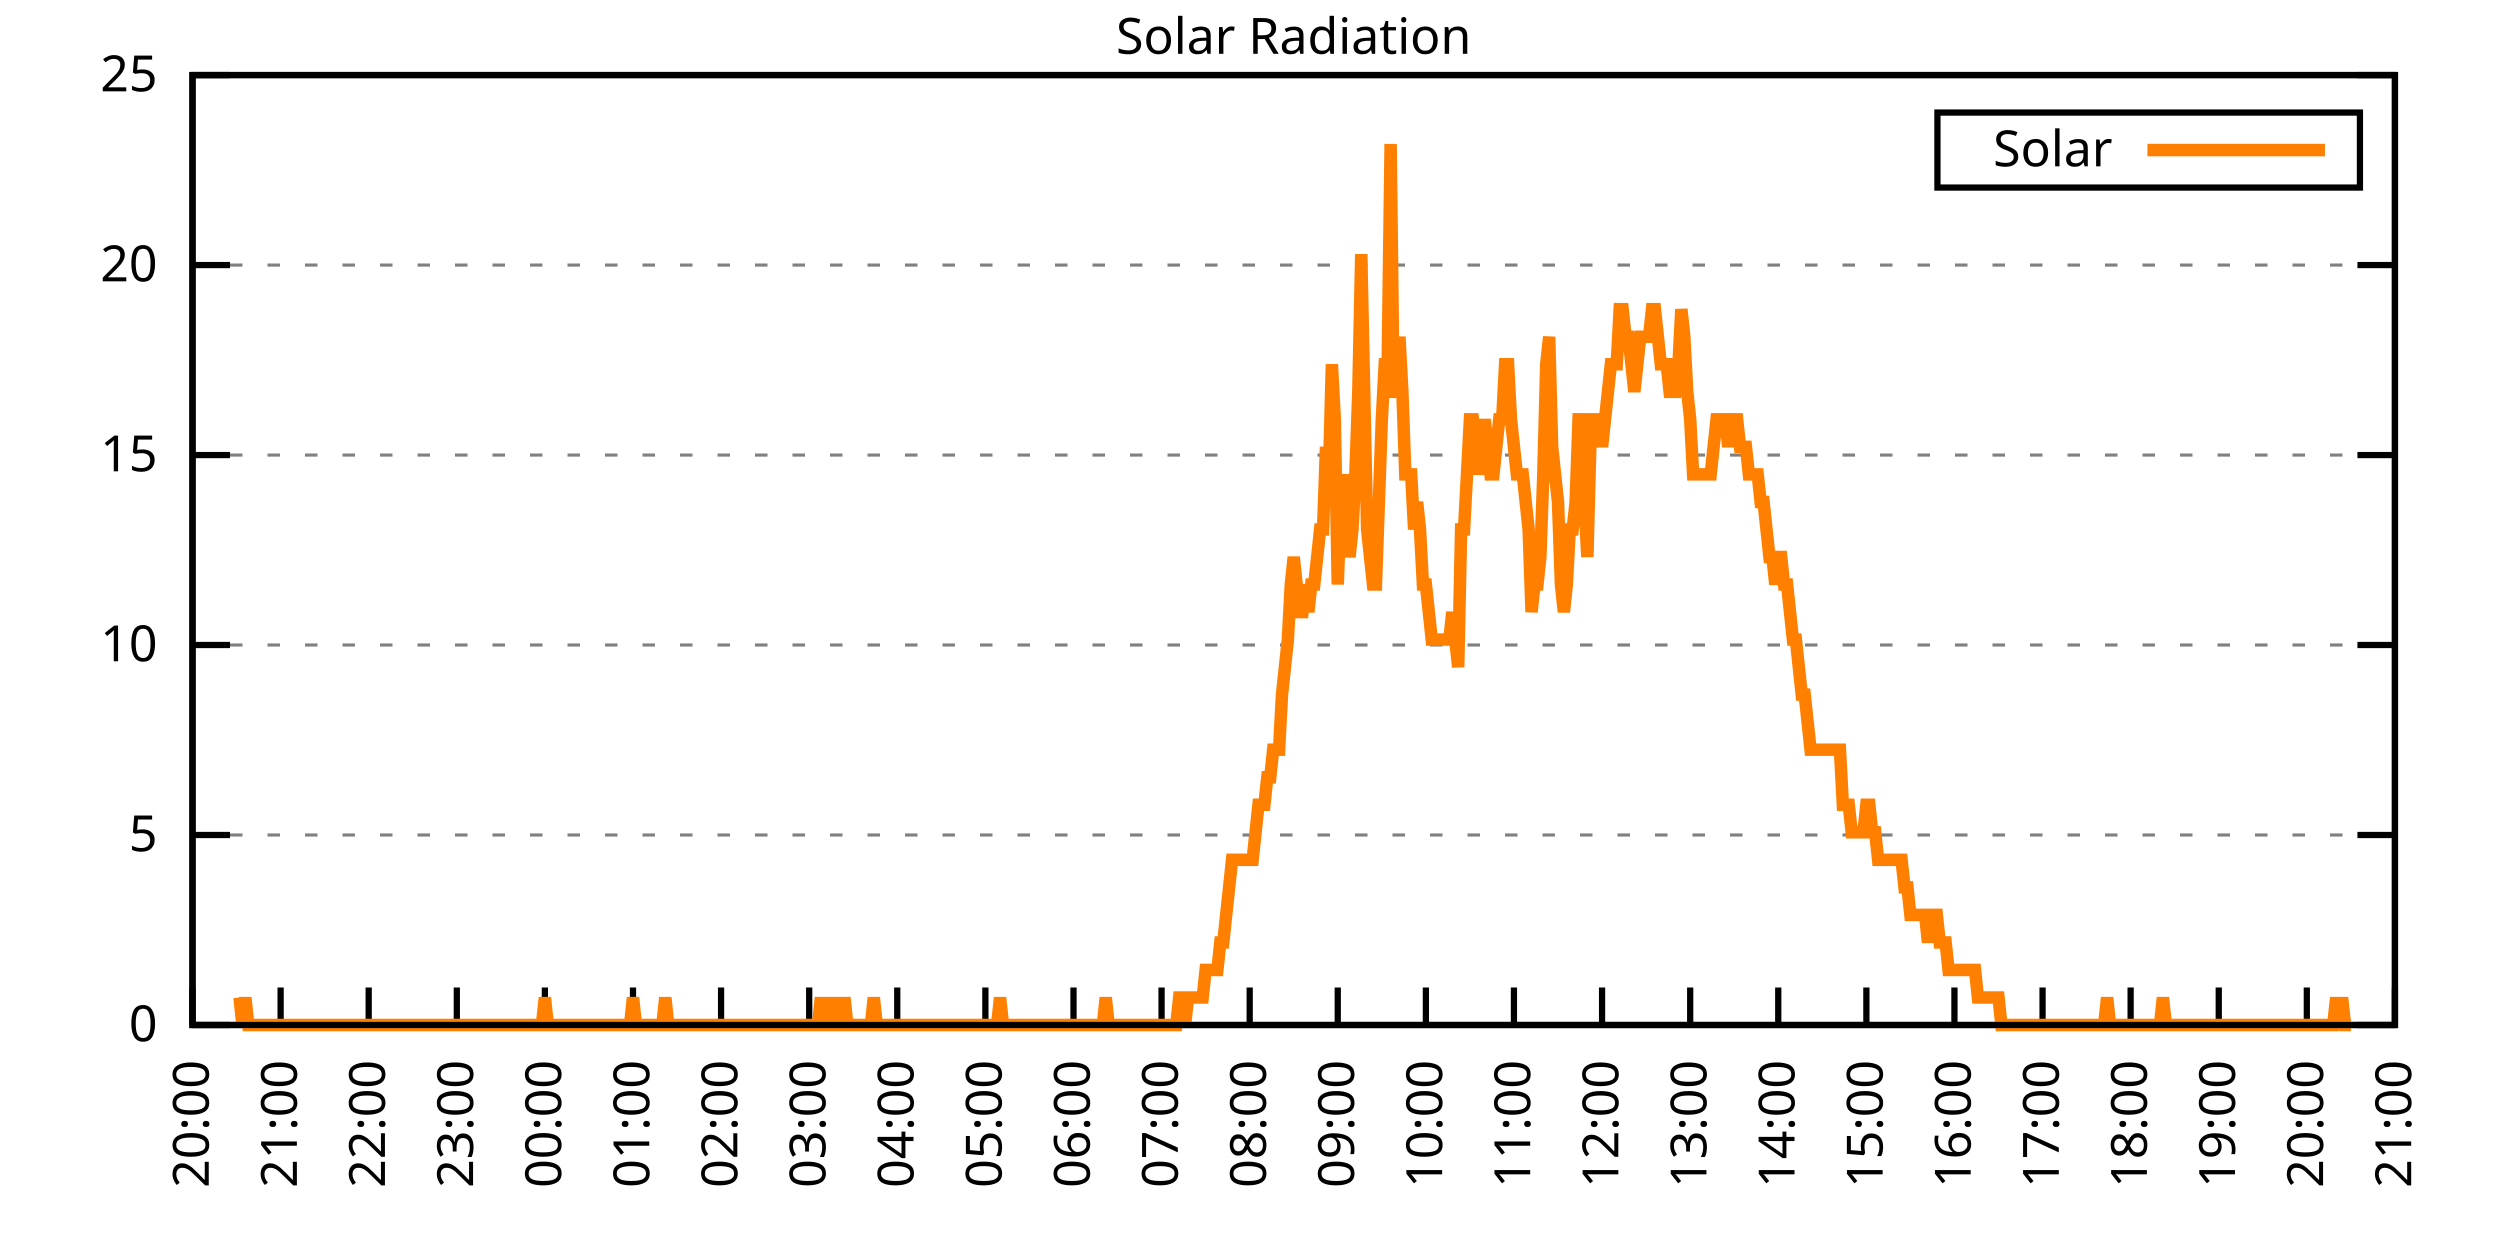
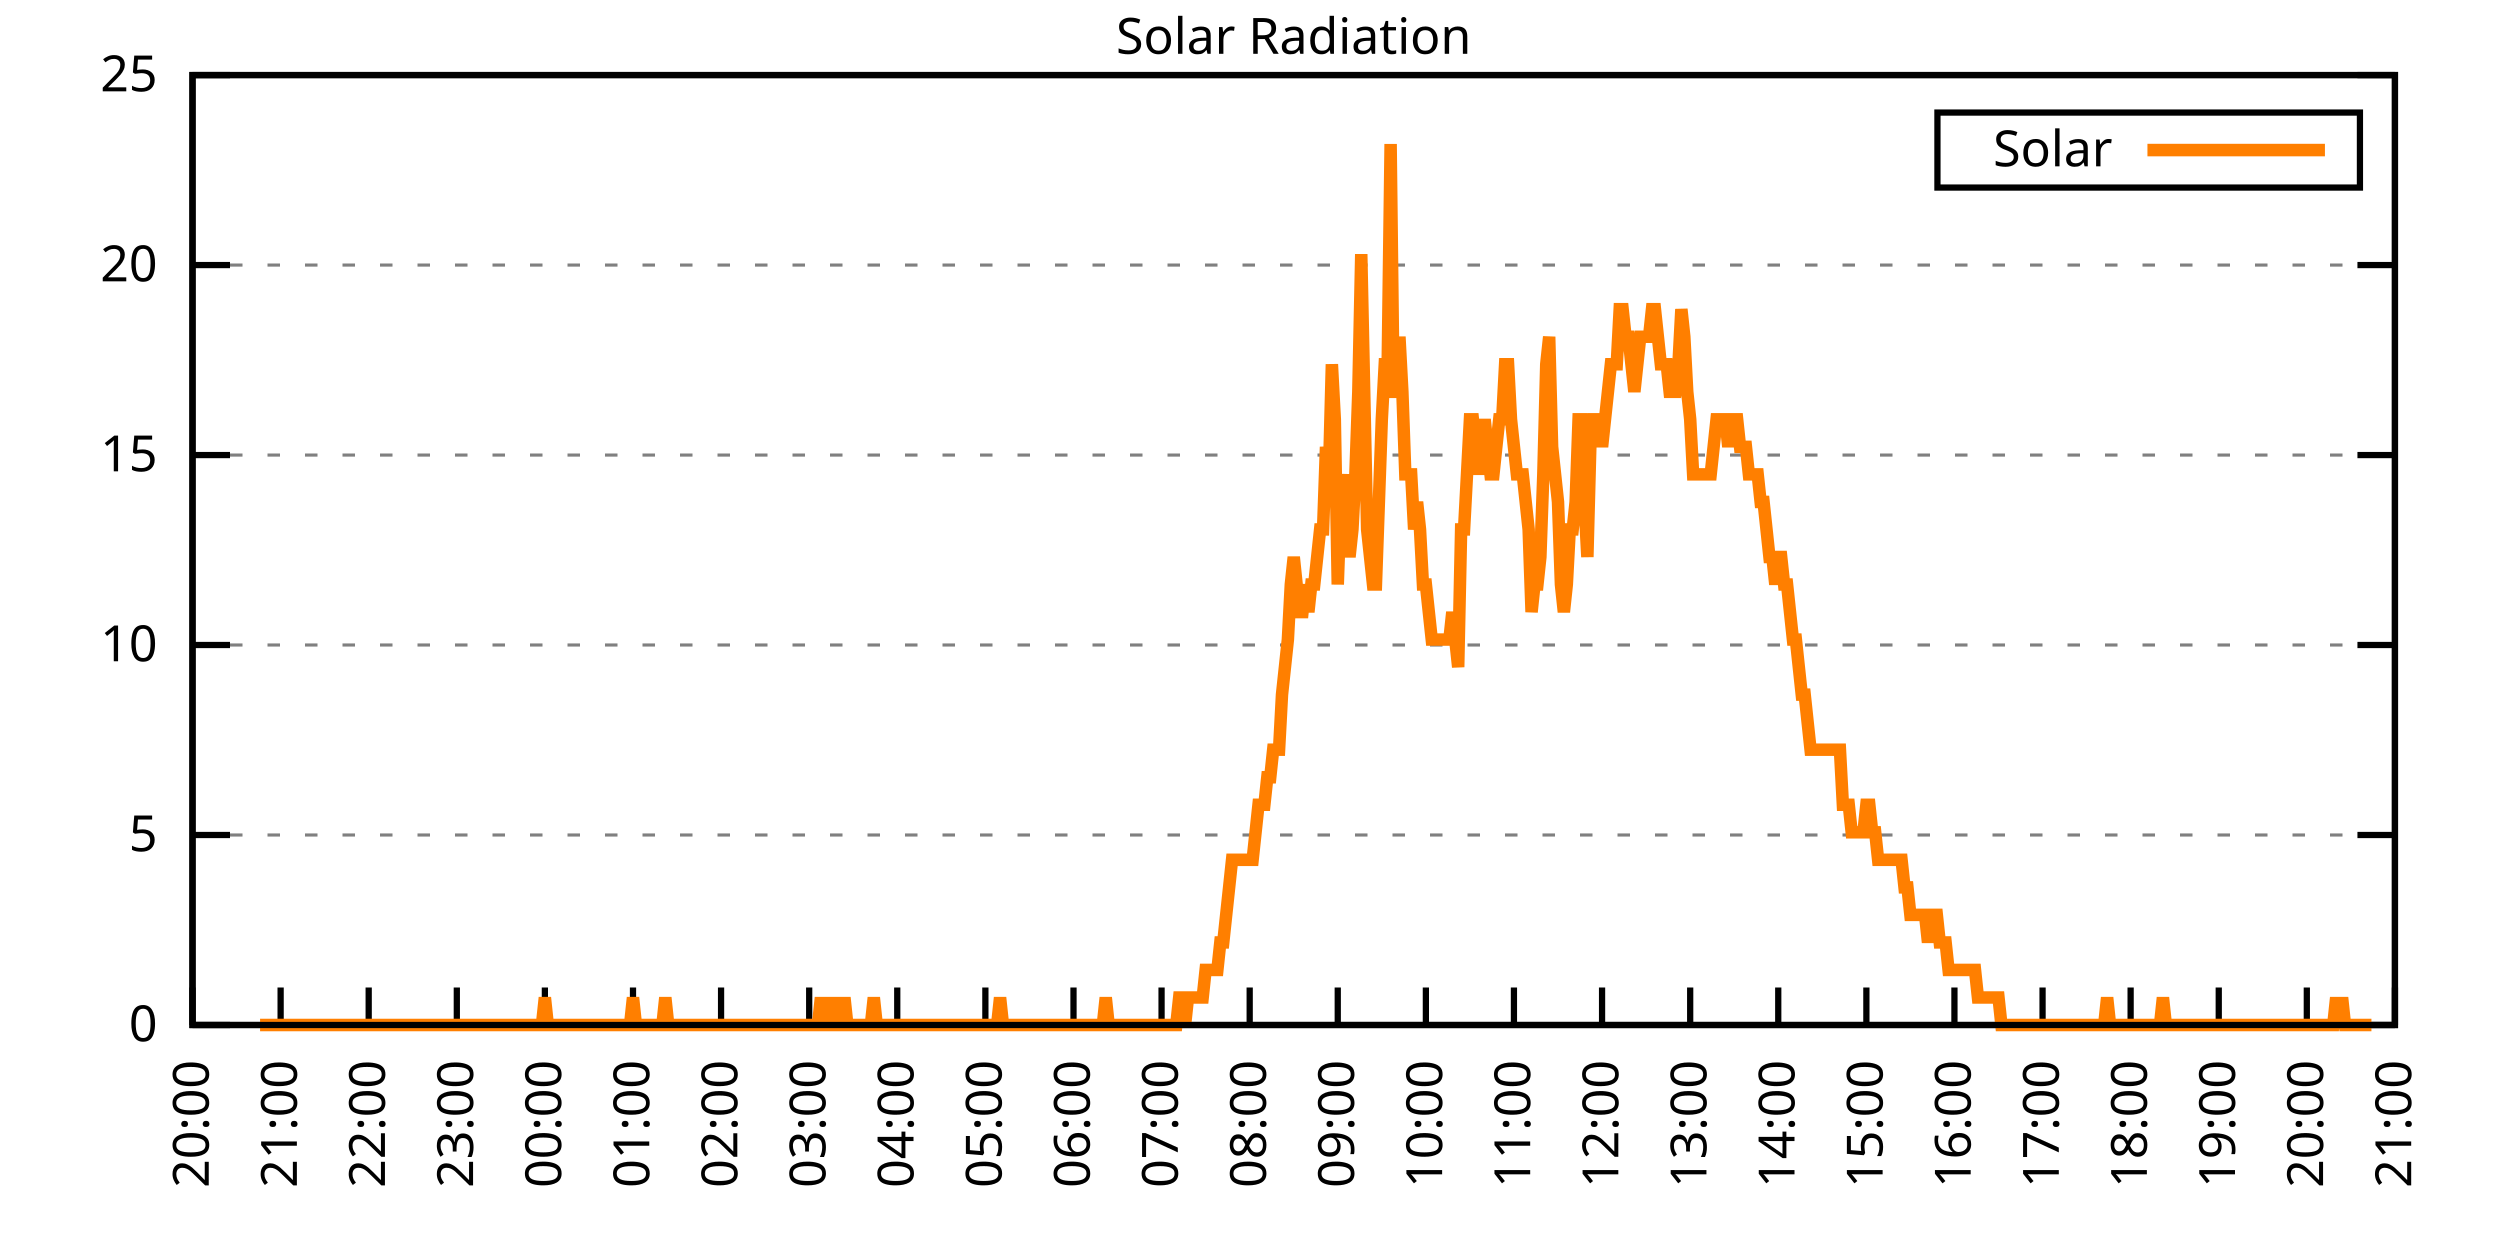
<svg xmlns="http://www.w3.org/2000/svg" xmlns:xlink="http://www.w3.org/1999/xlink" width="400" height="200" viewBox="0 0 400 200">
  <g id="gnuplot_canvas">
    <rect x="0" y="0" width="400" height="200" fill="none" />
    <defs>
      <circle id="gpDot" r="0.5" stroke-width="0.5" stroke="currentColor" />
      <path id="gpPt0" stroke-width="0.333" stroke="currentColor" d="M-1,0 h2 M0,-1 v2" />
      <path id="gpPt1" stroke-width="0.333" stroke="currentColor" d="M-1,-1 L1,1 M1,-1 L-1,1" />
      <path id="gpPt2" stroke-width="0.333" stroke="currentColor" d="M-1,0 L1,0 M0,-1 L0,1 M-1,-1 L1,1 M-1,1 L1,-1" />
      <rect id="gpPt3" stroke-width="0.333" stroke="currentColor" x="-1" y="-1" width="2" height="2" />
      <rect id="gpPt4" stroke-width="0.333" stroke="currentColor" fill="currentColor" x="-1" y="-1" width="2" height="2" />
      <circle id="gpPt5" stroke-width="0.333" stroke="currentColor" cx="0" cy="0" r="1" />
      <use xlink:href="#gpPt5" id="gpPt6" fill="currentColor" stroke="none" />
      <path id="gpPt7" stroke-width="0.333" stroke="currentColor" d="M0,-1.33 L-1.33,0.67 L1.33,0.67 z" />
      <use xlink:href="#gpPt7" id="gpPt8" fill="currentColor" stroke="none" />
      <use xlink:href="#gpPt7" id="gpPt9" stroke="currentColor" transform="rotate(180)" />
      <use xlink:href="#gpPt9" id="gpPt10" fill="currentColor" stroke="none" />
      <use xlink:href="#gpPt3" id="gpPt11" stroke="currentColor" transform="rotate(45)" />
      <use xlink:href="#gpPt11" id="gpPt12" fill="currentColor" stroke="none" />
      <path id="gpPt13" stroke-width="0.333" stroke="currentColor" d="M0,1.330 L1.265,0.411 L0.782,-1.067 L-0.782,-1.076 L-1.265,0.411 z" />
      <use xlink:href="#gpPt13" id="gpPt14" fill="currentColor" stroke="none" />
      <filter id="textbox" filterUnits="objectBoundingBox" x="0" y="0" height="1" width="1">
        <feFlood flood-color="white" flood-opacity="1" result="bgnd" />
        <feComposite in="SourceGraphic" in2="bgnd" operator="atop" />
      </filter>
      <filter id="greybox" filterUnits="objectBoundingBox" x="0" y="0" height="1" width="1">
        <feFlood flood-color="lightgrey" flood-opacity="1" result="grey" />
        <feComposite in="SourceGraphic" in2="grey" operator="atop" />
      </filter>
    </defs>
    <g fill="none" color="white" stroke="currentColor" stroke-width="1.00" stroke-linecap="butt" stroke-linejoin="miter">
</g>
    <g fill="none" color="black" stroke="currentColor" stroke-width="1.00" stroke-linecap="butt" stroke-linejoin="miter">
      <g stroke="none" shape-rendering="crispEdges">
        <polygon fill="rgb(255, 255, 255)" points="30.80,164.00 383.18,164.00 383.18,12.02 30.80,12.02 " />
      </g>
    </g>
    <g fill="none" color="black" stroke="currentColor" stroke-width="1.00" stroke-linecap="butt" stroke-linejoin="miter">
</g>
    <g fill="none" color="black" stroke="black" stroke-width="0.50" stroke-linecap="butt" stroke-linejoin="miter">
</g>
    <g fill="none" color="gray" stroke="currentColor" stroke-width="0.50" stroke-linecap="butt" stroke-linejoin="miter">
      <path stroke="gray" stroke-dasharray="2,4" class="gridline" d="M30.80,164.00 L383.19,164.00  " />
    </g>
    <g fill="none" color="gray" stroke="gray" stroke-width="1.00" stroke-linecap="butt" stroke-linejoin="miter">
</g>
    <g fill="none" color="black" stroke="currentColor" stroke-width="1.00" stroke-linecap="butt" stroke-linejoin="miter">
      <path stroke="black" d="M30.80,164.00 L36.80,164.00 M383.19,164.00 L377.19,164.00  " />
      <g transform="translate(25.20,166.60)" stroke="none" fill="black" font-family="Sans" font-size="8.00" text-anchor="end">
        <text>
          <tspan font-family="Sans"> 0</tspan>
        </text>
      </g>
    </g>
    <g fill="none" color="black" stroke="currentColor" stroke-width="1.00" stroke-linecap="butt" stroke-linejoin="miter">
</g>
    <g fill="none" color="black" stroke="black" stroke-width="0.50" stroke-linecap="butt" stroke-linejoin="miter">
</g>
    <g fill="none" color="gray" stroke="currentColor" stroke-width="0.50" stroke-linecap="butt" stroke-linejoin="miter">
      <path stroke="gray" stroke-dasharray="2,4" class="gridline" d="M30.80,133.60 L383.19,133.60  " />
    </g>
    <g fill="none" color="gray" stroke="gray" stroke-width="1.00" stroke-linecap="butt" stroke-linejoin="miter">
</g>
    <g fill="none" color="black" stroke="currentColor" stroke-width="1.00" stroke-linecap="butt" stroke-linejoin="miter">
      <path stroke="black" d="M30.80,133.60 L36.80,133.60 M383.19,133.60 L377.19,133.60  " />
      <g transform="translate(25.20,136.20)" stroke="none" fill="black" font-family="Sans" font-size="8.00" text-anchor="end">
        <text>
          <tspan font-family="Sans"> 5</tspan>
        </text>
      </g>
    </g>
    <g fill="none" color="black" stroke="currentColor" stroke-width="1.00" stroke-linecap="butt" stroke-linejoin="miter">
</g>
    <g fill="none" color="black" stroke="black" stroke-width="0.50" stroke-linecap="butt" stroke-linejoin="miter">
</g>
    <g fill="none" color="gray" stroke="currentColor" stroke-width="0.50" stroke-linecap="butt" stroke-linejoin="miter">
      <path stroke="gray" stroke-dasharray="2,4" class="gridline" d="M30.80,103.20 L383.19,103.20  " />
    </g>
    <g fill="none" color="gray" stroke="gray" stroke-width="1.00" stroke-linecap="butt" stroke-linejoin="miter">
</g>
    <g fill="none" color="black" stroke="currentColor" stroke-width="1.00" stroke-linecap="butt" stroke-linejoin="miter">
      <path stroke="black" d="M30.80,103.20 L36.80,103.20 M383.19,103.20 L377.19,103.20  " />
      <g transform="translate(25.20,105.80)" stroke="none" fill="black" font-family="Sans" font-size="8.00" text-anchor="end">
        <text>
          <tspan font-family="Sans"> 10</tspan>
        </text>
      </g>
    </g>
    <g fill="none" color="black" stroke="currentColor" stroke-width="1.00" stroke-linecap="butt" stroke-linejoin="miter">
</g>
    <g fill="none" color="black" stroke="black" stroke-width="0.50" stroke-linecap="butt" stroke-linejoin="miter">
</g>
    <g fill="none" color="gray" stroke="currentColor" stroke-width="0.50" stroke-linecap="butt" stroke-linejoin="miter">
      <path stroke="gray" stroke-dasharray="2,4" class="gridline" d="M30.80,72.81 L383.19,72.81  " />
    </g>
    <g fill="none" color="gray" stroke="gray" stroke-width="1.00" stroke-linecap="butt" stroke-linejoin="miter">
</g>
    <g fill="none" color="black" stroke="currentColor" stroke-width="1.00" stroke-linecap="butt" stroke-linejoin="miter">
      <path stroke="black" d="M30.80,72.81 L36.80,72.81 M383.19,72.81 L377.19,72.81  " />
      <g transform="translate(25.20,75.41)" stroke="none" fill="black" font-family="Sans" font-size="8.00" text-anchor="end">
        <text>
          <tspan font-family="Sans"> 15</tspan>
        </text>
      </g>
    </g>
    <g fill="none" color="black" stroke="currentColor" stroke-width="1.00" stroke-linecap="butt" stroke-linejoin="miter">
</g>
    <g fill="none" color="black" stroke="black" stroke-width="0.50" stroke-linecap="butt" stroke-linejoin="miter">
</g>
    <g fill="none" color="gray" stroke="currentColor" stroke-width="0.50" stroke-linecap="butt" stroke-linejoin="miter">
      <path stroke="gray" stroke-dasharray="2,4" class="gridline" d="M30.80,42.41 L383.19,42.41  " />
    </g>
    <g fill="none" color="gray" stroke="gray" stroke-width="1.00" stroke-linecap="butt" stroke-linejoin="miter">
</g>
    <g fill="none" color="black" stroke="currentColor" stroke-width="1.00" stroke-linecap="butt" stroke-linejoin="miter">
      <path stroke="black" d="M30.80,42.41 L36.80,42.41 M383.19,42.41 L377.19,42.41  " />
      <g transform="translate(25.20,45.01)" stroke="none" fill="black" font-family="Sans" font-size="8.00" text-anchor="end">
        <text>
          <tspan font-family="Sans"> 20</tspan>
        </text>
      </g>
    </g>
    <g fill="none" color="black" stroke="currentColor" stroke-width="1.00" stroke-linecap="butt" stroke-linejoin="miter">
</g>
    <g fill="none" color="black" stroke="black" stroke-width="0.50" stroke-linecap="butt" stroke-linejoin="miter">
</g>
    <g fill="none" color="gray" stroke="currentColor" stroke-width="0.50" stroke-linecap="butt" stroke-linejoin="miter">
      <path stroke="gray" stroke-dasharray="2,4" class="gridline" d="M30.80,12.01 L383.19,12.01  " />
    </g>
    <g fill="none" color="gray" stroke="gray" stroke-width="1.00" stroke-linecap="butt" stroke-linejoin="miter">
</g>
    <g fill="none" color="black" stroke="currentColor" stroke-width="1.00" stroke-linecap="butt" stroke-linejoin="miter">
      <path stroke="black" d="M30.80,12.01 L36.80,12.01 M383.19,12.01 L377.19,12.01  " />
      <g transform="translate(25.20,14.61)" stroke="none" fill="black" font-family="Sans" font-size="8.00" text-anchor="end">
        <text>
          <tspan font-family="Sans"> 25</tspan>
        </text>
      </g>
    </g>
    <g fill="none" color="black" stroke="currentColor" stroke-width="1.00" stroke-linecap="butt" stroke-linejoin="miter">
      <path stroke="black" d="M30.80,164.00 L30.80,158.00  " />
      <g transform="translate(33.40,169.60) rotate(270.00)" stroke="none" fill="black" font-family="Sans" font-size="8.00" text-anchor="end">
        <text>
          <tspan font-family="Sans">20:00</tspan>
        </text>
      </g>
    </g>
    <g fill="none" color="black" stroke="currentColor" stroke-width="1.00" stroke-linecap="butt" stroke-linejoin="miter">
      <path stroke="black" d="M44.90,164.00 L44.90,158.00  " />
      <g transform="translate(47.50,169.60) rotate(270.00)" stroke="none" fill="black" font-family="Sans" font-size="8.00" text-anchor="end">
        <text>
          <tspan font-family="Sans">21:00</tspan>
        </text>
      </g>
    </g>
    <g fill="none" color="black" stroke="currentColor" stroke-width="1.00" stroke-linecap="butt" stroke-linejoin="miter">
      <path stroke="black" d="M58.99,164.00 L58.99,158.00  " />
      <g transform="translate(61.59,169.60) rotate(270.00)" stroke="none" fill="black" font-family="Sans" font-size="8.00" text-anchor="end">
        <text>
          <tspan font-family="Sans">22:00</tspan>
        </text>
      </g>
    </g>
    <g fill="none" color="black" stroke="currentColor" stroke-width="1.00" stroke-linecap="butt" stroke-linejoin="miter">
      <path stroke="black" d="M73.09,164.00 L73.09,158.00  " />
      <g transform="translate(75.69,169.60) rotate(270.00)" stroke="none" fill="black" font-family="Sans" font-size="8.00" text-anchor="end">
        <text>
          <tspan font-family="Sans">23:00</tspan>
        </text>
      </g>
    </g>
    <g fill="none" color="black" stroke="currentColor" stroke-width="1.00" stroke-linecap="butt" stroke-linejoin="miter">
      <path stroke="black" d="M87.18,164.00 L87.18,158.00  " />
      <g transform="translate(89.78,169.60) rotate(270.00)" stroke="none" fill="black" font-family="Sans" font-size="8.00" text-anchor="end">
        <text>
          <tspan font-family="Sans">00:00</tspan>
        </text>
      </g>
    </g>
    <g fill="none" color="black" stroke="currentColor" stroke-width="1.00" stroke-linecap="butt" stroke-linejoin="miter">
      <path stroke="black" d="M101.28,164.00 L101.28,158.00  " />
      <g transform="translate(103.88,169.60) rotate(270.00)" stroke="none" fill="black" font-family="Sans" font-size="8.00" text-anchor="end">
        <text>
          <tspan font-family="Sans">01:00</tspan>
        </text>
      </g>
    </g>
    <g fill="none" color="black" stroke="currentColor" stroke-width="1.00" stroke-linecap="butt" stroke-linejoin="miter">
      <path stroke="black" d="M115.37,164.00 L115.37,158.00  " />
      <g transform="translate(117.97,169.60) rotate(270.00)" stroke="none" fill="black" font-family="Sans" font-size="8.00" text-anchor="end">
        <text>
          <tspan font-family="Sans">02:00</tspan>
        </text>
      </g>
    </g>
    <g fill="none" color="black" stroke="currentColor" stroke-width="1.00" stroke-linecap="butt" stroke-linejoin="miter">
      <path stroke="black" d="M129.47,164.00 L129.47,158.00  " />
      <g transform="translate(132.07,169.60) rotate(270.00)" stroke="none" fill="black" font-family="Sans" font-size="8.00" text-anchor="end">
        <text>
          <tspan font-family="Sans">03:00</tspan>
        </text>
      </g>
    </g>
    <g fill="none" color="black" stroke="currentColor" stroke-width="1.00" stroke-linecap="butt" stroke-linejoin="miter">
      <path stroke="black" d="M143.56,164.00 L143.56,158.00  " />
      <g transform="translate(146.16,169.60) rotate(270.00)" stroke="none" fill="black" font-family="Sans" font-size="8.00" text-anchor="end">
        <text>
          <tspan font-family="Sans">04:00</tspan>
        </text>
      </g>
    </g>
    <g fill="none" color="black" stroke="currentColor" stroke-width="1.00" stroke-linecap="butt" stroke-linejoin="miter">
      <path stroke="black" d="M157.66,164.00 L157.66,158.00  " />
      <g transform="translate(160.26,169.60) rotate(270.00)" stroke="none" fill="black" font-family="Sans" font-size="8.00" text-anchor="end">
        <text>
          <tspan font-family="Sans">05:00</tspan>
        </text>
      </g>
    </g>
    <g fill="none" color="black" stroke="currentColor" stroke-width="1.00" stroke-linecap="butt" stroke-linejoin="miter">
      <path stroke="black" d="M171.76,164.00 L171.76,158.00  " />
      <g transform="translate(174.36,169.60) rotate(270.00)" stroke="none" fill="black" font-family="Sans" font-size="8.00" text-anchor="end">
        <text>
          <tspan font-family="Sans">06:00</tspan>
        </text>
      </g>
    </g>
    <g fill="none" color="black" stroke="currentColor" stroke-width="1.00" stroke-linecap="butt" stroke-linejoin="miter">
      <path stroke="black" d="M185.85,164.00 L185.85,158.00  " />
      <g transform="translate(188.45,169.60) rotate(270.00)" stroke="none" fill="black" font-family="Sans" font-size="8.00" text-anchor="end">
        <text>
          <tspan font-family="Sans">07:00</tspan>
        </text>
      </g>
    </g>
    <g fill="none" color="black" stroke="currentColor" stroke-width="1.00" stroke-linecap="butt" stroke-linejoin="miter">
      <path stroke="black" d="M199.95,164.00 L199.95,158.00  " />
      <g transform="translate(202.55,169.60) rotate(270.00)" stroke="none" fill="black" font-family="Sans" font-size="8.00" text-anchor="end">
        <text>
          <tspan font-family="Sans">08:00</tspan>
        </text>
      </g>
    </g>
    <g fill="none" color="black" stroke="currentColor" stroke-width="1.00" stroke-linecap="butt" stroke-linejoin="miter">
      <path stroke="black" d="M214.04,164.00 L214.04,158.00  " />
      <g transform="translate(216.64,169.60) rotate(270.00)" stroke="none" fill="black" font-family="Sans" font-size="8.00" text-anchor="end">
        <text>
          <tspan font-family="Sans">09:00</tspan>
        </text>
      </g>
    </g>
    <g fill="none" color="black" stroke="currentColor" stroke-width="1.00" stroke-linecap="butt" stroke-linejoin="miter">
      <path stroke="black" d="M228.14,164.00 L228.14,158.00  " />
      <g transform="translate(230.74,169.60) rotate(270.00)" stroke="none" fill="black" font-family="Sans" font-size="8.00" text-anchor="end">
        <text>
          <tspan font-family="Sans">10:00</tspan>
        </text>
      </g>
    </g>
    <g fill="none" color="black" stroke="currentColor" stroke-width="1.00" stroke-linecap="butt" stroke-linejoin="miter">
      <path stroke="black" d="M242.23,164.00 L242.23,158.00  " />
      <g transform="translate(244.83,169.60) rotate(270.00)" stroke="none" fill="black" font-family="Sans" font-size="8.00" text-anchor="end">
        <text>
          <tspan font-family="Sans">11:00</tspan>
        </text>
      </g>
    </g>
    <g fill="none" color="black" stroke="currentColor" stroke-width="1.00" stroke-linecap="butt" stroke-linejoin="miter">
      <path stroke="black" d="M256.33,164.00 L256.33,158.00  " />
      <g transform="translate(258.93,169.60) rotate(270.00)" stroke="none" fill="black" font-family="Sans" font-size="8.00" text-anchor="end">
        <text>
          <tspan font-family="Sans">12:00</tspan>
        </text>
      </g>
    </g>
    <g fill="none" color="black" stroke="currentColor" stroke-width="1.00" stroke-linecap="butt" stroke-linejoin="miter">
      <path stroke="black" d="M270.43,164.00 L270.43,158.00  " />
      <g transform="translate(273.03,169.60) rotate(270.00)" stroke="none" fill="black" font-family="Sans" font-size="8.00" text-anchor="end">
        <text>
          <tspan font-family="Sans">13:00</tspan>
        </text>
      </g>
    </g>
    <g fill="none" color="black" stroke="currentColor" stroke-width="1.00" stroke-linecap="butt" stroke-linejoin="miter">
      <path stroke="black" d="M284.52,164.00 L284.52,158.00  " />
      <g transform="translate(287.12,169.60) rotate(270.00)" stroke="none" fill="black" font-family="Sans" font-size="8.00" text-anchor="end">
        <text>
          <tspan font-family="Sans">14:00</tspan>
        </text>
      </g>
    </g>
    <g fill="none" color="black" stroke="currentColor" stroke-width="1.00" stroke-linecap="butt" stroke-linejoin="miter">
      <path stroke="black" d="M298.62,164.00 L298.62,158.00  " />
      <g transform="translate(301.22,169.60) rotate(270.00)" stroke="none" fill="black" font-family="Sans" font-size="8.00" text-anchor="end">
        <text>
          <tspan font-family="Sans">15:00</tspan>
        </text>
      </g>
    </g>
    <g fill="none" color="black" stroke="currentColor" stroke-width="1.00" stroke-linecap="butt" stroke-linejoin="miter">
      <path stroke="black" d="M312.71,164.00 L312.71,158.00  " />
      <g transform="translate(315.31,169.60) rotate(270.00)" stroke="none" fill="black" font-family="Sans" font-size="8.00" text-anchor="end">
        <text>
          <tspan font-family="Sans">16:00</tspan>
        </text>
      </g>
    </g>
    <g fill="none" color="black" stroke="currentColor" stroke-width="1.00" stroke-linecap="butt" stroke-linejoin="miter">
      <path stroke="black" d="M326.81,164.00 L326.81,158.00  " />
      <g transform="translate(329.41,169.60) rotate(270.00)" stroke="none" fill="black" font-family="Sans" font-size="8.00" text-anchor="end">
        <text>
          <tspan font-family="Sans">17:00</tspan>
        </text>
      </g>
    </g>
    <g fill="none" color="black" stroke="currentColor" stroke-width="1.00" stroke-linecap="butt" stroke-linejoin="miter">
      <path stroke="black" d="M340.90,164.00 L340.90,158.00  " />
      <g transform="translate(343.50,169.60) rotate(270.00)" stroke="none" fill="black" font-family="Sans" font-size="8.00" text-anchor="end">
        <text>
          <tspan font-family="Sans">18:00</tspan>
        </text>
      </g>
    </g>
    <g fill="none" color="black" stroke="currentColor" stroke-width="1.00" stroke-linecap="butt" stroke-linejoin="miter">
      <path stroke="black" d="M355.00,164.00 L355.00,158.00  " />
      <g transform="translate(357.60,169.60) rotate(270.00)" stroke="none" fill="black" font-family="Sans" font-size="8.00" text-anchor="end">
        <text>
          <tspan font-family="Sans">19:00</tspan>
        </text>
      </g>
    </g>
    <g fill="none" color="black" stroke="currentColor" stroke-width="1.00" stroke-linecap="butt" stroke-linejoin="miter">
      <path stroke="black" d="M369.09,164.00 L369.09,158.00  " />
      <g transform="translate(371.69,169.60) rotate(270.00)" stroke="none" fill="black" font-family="Sans" font-size="8.00" text-anchor="end">
        <text>
          <tspan font-family="Sans">20:00</tspan>
        </text>
      </g>
    </g>
    <g fill="none" color="black" stroke="currentColor" stroke-width="1.00" stroke-linecap="butt" stroke-linejoin="miter">
      <path stroke="black" d="M383.19,164.00 L383.19,158.00  " />
      <g transform="translate(385.79,169.60) rotate(270.00)" stroke="none" fill="black" font-family="Sans" font-size="8.00" text-anchor="end">
        <text>
          <tspan font-family="Sans">21:00</tspan>
        </text>
      </g>
    </g>
    <g fill="none" color="black" stroke="currentColor" stroke-width="1.00" stroke-linecap="butt" stroke-linejoin="miter">
</g>
    <g fill="none" color="black" stroke="currentColor" stroke-width="1.00" stroke-linecap="butt" stroke-linejoin="miter">
      <path stroke="black" d="M30.80,12.01 L30.80,164.00 L383.19,164.00 L383.19,12.01 L30.80,12.01 Z  " />
    </g>
    <g fill="none" color="black" stroke="currentColor" stroke-width="1.00" stroke-linecap="butt" stroke-linejoin="miter">
</g>
    <g fill="none" color="black" stroke="currentColor" stroke-width="1.00" stroke-linecap="butt" stroke-linejoin="miter">
      <path stroke="black" d="M309.99,30.01 L309.99,18.01 L377.59,18.01 L377.59,30.01 L309.99,30.01 Z  " />
    </g>
    <g id="Solar_Radiation_plot_1">
      <g fill="none" color="white" stroke="black" stroke-width="2.00" stroke-linecap="butt" stroke-linejoin="miter">
</g>
      <g fill="none" color="black" stroke="currentColor" stroke-width="2.00" stroke-linecap="butt" stroke-linejoin="miter">
        <g transform="translate(337.99,26.61)" stroke="none" fill="black" font-family="Sans" font-size="8.00" text-anchor="end">
          <text>
            <tspan font-family="Sans">Solar</tspan>
          </text>
        </g>
      </g>
      <g fill="none" color="black" stroke="currentColor" stroke-width="2.00" stroke-linecap="butt" stroke-linejoin="miter">
-         <path stroke="rgb(255, 127,   0)" d="M343.59,24.01 L371.99,24.01 M38.32,159.60 L38.79,164.00 L39.26,159.60 L39.73,164.00 L40.20,164.00 L40.67,164.00   L41.14,164.00 L41.61,164.00 L42.08,164.00 L42.55,164.00 L43.02,164.00 L43.49,164.00 L43.96,164.00 L44.43,164.00   L44.90,164.00 L45.37,164.00 L45.84,164.00 L46.31,164.00 L46.78,164.00 L47.24,164.00 L47.71,164.00 L48.18,164.00   L48.65,164.00 L49.12,164.00 L49.59,164.00 L50.06,164.00 L50.53,164.00 L51.00,164.00 L51.47,164.00 L51.94,164.00   L52.41,164.00 L52.88,164.00 L53.35,164.00 L53.82,164.00 L54.29,164.00 L54.76,164.00 L55.23,164.00 L55.70,164.00   L56.17,164.00 L56.64,164.00 L57.11,164.00 L57.58,164.00 L58.05,164.00 L58.52,164.00 L58.99,164.00 L59.46,164.00   L59.93,164.00 L60.40,164.00 L60.87,164.00 L61.34,164.00 L61.81,164.00 L62.28,164.00 L62.75,164.00 L63.22,164.00   L63.69,164.00 L64.16,164.00 L64.63,164.00 L65.10,164.00 L65.57,164.00 L66.04,164.00 L66.51,164.00 L66.98,164.00   L67.45,164.00 L67.92,164.00 L68.39,164.00 L68.86,164.00 L69.33,164.00 L69.80,164.00 L70.27,164.00 L70.74,164.00   L71.21,164.00 L71.68,164.00 L72.15,164.00 L72.62,164.00 L73.09,164.00 L73.56,164.00 L74.03,164.00 L74.50,164.00   L74.97,164.00 L75.44,164.00 L75.91,164.00 L76.38,164.00 L76.85,164.00 L77.32,164.00 L77.79,164.00 L78.26,164.00   L78.73,164.00 L79.19,164.00 L79.66,164.00 L80.13,164.00 L80.60,164.00 L81.07,164.00 L81.54,164.00 L82.01,164.00   L82.48,164.00 L82.95,164.00 L83.42,164.00 L83.89,164.00 L84.36,164.00 L84.83,164.00 L85.30,164.00 L85.77,164.00   L86.24,164.00 L86.71,164.00 L87.18,159.60 L87.65,164.00 L88.12,164.00 L88.59,164.00 L89.06,164.00 L89.53,164.00   L90.00,164.00 L90.47,164.00 L90.94,164.00 L91.41,164.00 L91.88,164.00 L92.35,164.00 L92.82,164.00 L93.29,164.00   L93.76,164.00 L94.23,164.00 L94.70,164.00 L95.17,164.00 L95.64,164.00 L96.11,164.00 L96.58,164.00 L97.05,164.00   L97.52,164.00 L97.99,164.00 L98.46,164.00 L98.93,164.00 L99.40,164.00 L99.87,164.00 L100.34,164.00 L100.81,164.00   L101.28,159.60 L101.75,164.00 L102.22,164.00 L102.69,164.00 L103.16,164.00 L103.63,164.00 L104.10,164.00 L104.57,164.00   L105.04,164.00 L105.51,164.00 L105.98,164.00 L106.45,159.60 L106.92,164.00 L107.39,164.00 L107.86,164.00 L108.33,164.00   L108.80,164.00 L109.27,164.00 L109.74,164.00 L110.21,164.00 L110.68,164.00 L111.14,164.00 L111.61,164.00 L112.08,164.00   L112.55,164.00 L113.02,164.00 L113.49,164.00 L113.96,164.00 L114.43,164.00 L114.90,164.00 L115.37,164.00 L115.84,164.00   L116.31,164.00 L116.78,164.00 L117.25,164.00 L117.72,164.00 L118.19,164.00 L118.66,164.00 L119.13,164.00 L119.60,164.00   L120.07,164.00 L120.54,164.00 L121.01,164.00 L121.48,164.00 L121.95,164.00 L122.42,164.00 L122.89,164.00 L123.36,164.00   L123.83,164.00 L124.30,164.00 L124.77,164.00 L125.24,164.00 L125.71,164.00 L126.18,164.00 L126.65,164.00 L127.12,164.00   L127.59,164.00 L128.06,164.00 L128.53,164.00 L129.00,164.00 L129.47,164.00 L129.94,164.00 L130.41,164.00 L130.88,164.00   L131.35,159.60 L131.82,164.00 L132.29,164.00 L132.76,164.00 L133.23,159.60 L133.70,164.00 L134.17,164.00 L134.64,164.00   L135.11,159.60 L135.58,164.00 L136.05,164.00 L136.52,164.00 L136.99,164.00 L137.46,164.00 L137.93,164.00 L138.40,164.00   L138.87,164.00 L139.34,164.00 L139.81,159.60 L140.28,164.00 L140.75,164.00 L141.22,164.00 L141.69,164.00 L142.16,164.00   L142.63,164.00 L143.09,164.00 L143.56,164.00 L144.03,164.00 L144.50,164.00 L144.97,164.00 L145.44,164.00 L145.91,164.00   L146.38,164.00 L146.85,164.00 L147.32,164.00 L147.79,164.00 L148.26,164.00 L148.73,164.00 L149.20,164.00 L149.67,164.00   L150.14,164.00 L150.61,164.00 L151.08,164.00 L151.55,164.00 L152.02,164.00 L152.49,164.00 L152.96,164.00 L153.43,164.00   L153.90,164.00 L154.37,164.00 L154.84,164.00 L155.31,164.00 L155.78,164.00 L156.25,164.00 L156.72,164.00 L157.19,164.00   L157.66,164.00 L158.13,164.00 L158.60,164.00 L159.07,164.00 L159.54,164.00 L160.01,159.60 L160.48,164.00 L160.95,164.00   L161.42,164.00 L161.89,164.00 L162.36,164.00 L162.83,164.00 L163.30,164.00 L163.77,164.00 L164.24,164.00 L164.71,164.00   L165.18,164.00 L165.65,164.00 L166.12,164.00 L166.59,164.00 L167.06,164.00 L167.53,164.00 L168.00,164.00 L168.47,164.00   L168.94,164.00 L169.41,164.00 L169.88,164.00 L170.35,164.00 L170.82,164.00 L171.29,164.00 L171.76,164.00 L172.23,164.00   L172.70,164.00 L173.17,164.00 L173.64,164.00 L174.11,164.00 L174.58,164.00 L175.04,164.00 L175.51,164.00 L175.98,164.00   L176.45,164.00 L176.92,159.60 L177.39,164.00 L177.86,164.00 L178.33,164.00 L178.80,164.00 L179.27,164.00 L179.74,164.00   L180.21,164.00 L180.68,164.00 L181.15,164.00 L181.62,164.00 L182.09,164.00 L182.56,164.00 L183.03,164.00 L183.50,164.00   L183.97,164.00 L184.44,164.00 L184.91,164.00 L185.38,164.00 L185.85,164.00 L186.32,164.00 L186.79,164.00 L187.26,164.00   L187.73,164.00 L188.20,164.00 L188.67,159.60 L189.14,159.60 L189.61,164.00 L190.08,159.60 L190.55,159.60 L191.02,159.60   L191.49,159.60 L191.96,159.60 L192.43,159.60 L192.90,155.19 L193.37,155.19 L193.84,155.19 L194.31,155.19 L194.78,155.19   L195.25,150.79 L195.72,150.79 L196.19,146.38 L196.66,141.98 L197.13,137.57 L197.60,137.57 L198.07,137.57 L198.54,137.57   L199.01,137.57 L199.48,137.57 L199.95,137.57 L200.42,137.57 L200.89,133.17 L201.36,128.76 L201.83,128.76 L202.30,128.76   L202.77,124.36 L203.24,124.36 L203.71,119.95 L204.18,119.95 L204.65,119.95 L205.12,111.14 L205.59,106.74 L206.06,102.33   L206.53,93.52 L207.00,89.12 L207.46,93.52 L207.93,97.93 L208.40,97.93 L208.87,93.52 L209.34,97.93 L209.81,93.52   L210.28,93.52 L210.75,89.12 L211.22,84.71 L211.69,84.71 L212.16,71.50 L212.63,75.90 L213.10,58.28 L213.57,67.09   L214.04,93.52 L214.51,80.31 L214.98,75.90 L215.45,84.71 L215.92,89.12 L216.39,84.71 L216.86,75.90 L217.33,62.69   L217.80,40.66 L218.27,62.69 L218.74,84.71 L219.21,89.12 L219.68,93.52 L220.15,93.52 L220.62,80.31 L221.09,67.09   L221.56,58.28 L222.03,58.28 L222.50,23.04 L222.97,62.69 L223.44,62.69 L223.91,53.88 L224.38,62.69 L224.85,75.90   L225.32,75.90 L225.79,75.90 L226.26,84.71 L226.73,80.31 L227.20,84.71 L227.67,93.52 L228.14,93.52 L228.61,97.93   L229.08,102.33 L229.55,102.33 L230.02,102.33 L230.49,102.33 L230.96,102.33 L231.43,102.33 L231.90,102.33 L232.37,97.93   L232.84,102.33 L233.31,106.74 L233.78,84.71 L234.25,84.71 L234.72,75.90 L235.19,67.09 L235.66,67.09 L236.13,71.50   L236.60,75.90 L237.07,71.50 L237.54,67.09 L238.01,71.50 L238.48,75.90 L238.95,75.90 L239.41,71.50 L239.88,67.09   L240.35,67.09 L240.82,58.28 L241.29,58.28 L241.76,67.09 L242.23,71.50 L242.70,75.90 L243.17,75.90 L243.64,75.90   L244.11,80.31 L244.58,84.71 L245.05,97.93 L245.52,93.52 L245.99,93.52 L246.46,89.12 L246.93,75.90 L247.40,58.28   L247.87,53.88 L248.34,71.50 L248.81,75.90 L249.28,80.31 L249.75,93.52 L250.22,97.93 L250.69,93.52 L251.16,84.71   L251.63,84.71 L252.10,80.31 L252.57,67.09 L253.04,67.09 L253.51,80.31 L253.98,89.12 L254.45,71.50 L254.92,67.09   L255.39,67.09 L255.86,67.09 L256.33,71.50 L256.80,67.09 L257.27,62.69 L257.74,58.28 L258.21,58.28 L258.68,58.28   L259.15,49.47 L259.62,49.47 L260.09,53.88 L260.56,53.88 L261.03,58.28 L261.50,62.69 L261.97,58.28 L262.44,53.88   L262.91,53.88 L263.38,53.88 L263.85,53.88 L264.32,49.47 L264.79,49.47 L265.26,53.88 L265.73,58.28 L266.20,58.28   L266.67,58.28 L267.14,62.69 L267.61,62.69 L268.08,62.69 L268.55,58.28 L269.02,49.47 L269.49,53.88 L269.96,62.69   L270.43,67.09 L270.90,75.90 L271.36,75.90 L271.83,75.90 L272.30,75.90 L272.77,75.90 L273.24,75.90 L273.71,75.90   L274.18,71.50 L274.65,67.09 L275.12,67.09 L275.59,67.09 L276.06,67.09 L276.53,71.50 L277.00,67.09 L277.47,67.09   L277.94,67.09 L278.41,71.50 L278.88,71.50 L279.35,71.50 L279.82,75.90 L280.29,75.90 L280.76,75.90 L281.23,75.90   L281.70,80.31 L282.17,80.31 L282.64,84.71 L283.11,89.12 L283.58,89.12 L284.05,93.52 L284.52,89.12 L284.99,89.12   L285.46,93.52 L285.93,93.52 L286.40,97.93 L286.87,102.33 L287.34,102.33 L287.81,106.74 L288.28,111.14 L288.75,111.14   L289.22,115.55 L289.69,119.95 L290.16,119.95 L290.63,119.95 L291.10,119.95 L291.57,119.95 L292.04,119.95 L292.51,119.95   L292.98,119.95 L293.45,119.95 L293.92,119.95 L294.39,119.95 L294.86,128.76 L295.33,128.76 L295.80,128.76 L296.27,133.17   L296.74,133.17 L297.21,133.17 L297.68,133.17 L298.15,133.17 L298.62,128.76 L299.09,128.76 L299.56,133.17 L300.03,133.17   L300.50,137.57 L300.97,137.57 L301.44,137.57 L301.91,137.57 L302.38,137.57 L302.85,137.57 L303.31,137.57 L303.78,137.57   L304.25,137.57 L304.72,141.98 L305.19,141.98 L305.66,146.38 L306.13,146.38 L306.60,146.38 L307.07,146.38 L307.54,146.38   L308.01,146.38 L308.48,150.79 L308.95,146.38 L309.42,146.38 L309.89,146.38 L310.36,150.79 L310.83,150.79 L311.30,150.79   L311.77,155.19 L312.24,155.19 L312.71,155.19 L313.18,155.19 L313.65,155.19 L314.12,155.19 L314.59,155.19 L315.06,155.19   L315.53,155.19 L316.00,155.19 L316.47,159.60 L316.94,159.60 L317.41,159.60 L317.88,159.60 L318.35,159.60 L318.82,159.60   L319.29,159.60 L319.76,159.60 L320.23,164.00 L320.70,164.00 L321.17,164.00 L321.64,164.00 L322.11,164.00 L322.58,164.00   L323.05,164.00 L323.52,164.00 L323.99,164.00 L324.46,164.00 L324.93,164.00 L325.40,164.00 L325.87,164.00 L326.34,164.00   L326.81,164.00 L327.28,164.00 L327.75,164.00 L328.22,164.00 L328.69,164.00 L329.16,164.00 L329.63,164.00 L330.10,164.00   L330.57,164.00 L331.04,164.00 L331.51,164.00 L331.98,164.00 L332.45,164.00 L332.92,164.00 L333.39,164.00 L333.86,164.00   L334.33,164.00 L334.80,164.00 L335.26,164.00 L335.73,164.00 L336.20,164.00 L336.67,164.00 L337.14,159.60 L337.61,164.00   L338.08,164.00 L338.55,164.00 L339.02,164.00 L339.49,164.00 L339.96,164.00 L340.43,164.00 L340.90,164.00 L341.37,164.00   L341.84,164.00 L342.31,164.00 L342.78,164.00 L343.25,164.00 L343.72,164.00 L344.19,164.00 L344.66,164.00 L345.13,164.00   L345.60,164.00 L346.07,159.60 L346.54,164.00 L347.01,164.00 L347.48,164.00 L347.95,164.00 L348.42,164.00 L348.89,164.00   L349.36,164.00 L349.83,164.00 L350.30,164.00 L350.77,164.00 L351.24,164.00 L351.71,164.00 L352.18,164.00 L352.65,164.00   L353.12,164.00 L353.59,164.00 L354.06,164.00 L354.53,164.00 L355.00,164.00 L355.47,164.00 L355.94,164.00 L356.41,164.00   L356.88,164.00 L357.35,164.00 L357.82,164.00 L358.29,164.00 L358.76,164.00 L359.23,164.00 L359.70,164.00 L360.17,164.00   L360.64,164.00 L361.11,164.00 L361.58,164.00 L362.05,164.00 L362.52,164.00 L363.46,164.00 L363.93,164.00 L364.40,164.00   L364.87,164.00 L365.34,164.00 L365.81,164.00 L366.28,164.00 L366.75,164.00 L367.21,164.00 L367.68,164.00 L368.15,164.00   L368.62,164.00 L369.09,164.00 L369.56,164.00 L370.03,164.00 L370.50,164.00 L370.97,164.00 L371.44,164.00 L371.91,164.00   L372.38,164.00 L372.85,164.00 L373.32,164.00 L373.79,159.60 L374.26,164.00 L374.73,159.60 L375.20,164.00 L375.67,164.00   L376.14,164.00  " />
+         <path stroke="rgb(255, 127,   0)" d="M343.59,24.01 L371.99,24.01 M41.61,164.00 L42.08,164.00 L42.55,164.00 L43.02,164.00 L43.49,164.00 L43.96,164.00   L44.43,164.00 L44.90,164.00 L45.37,164.00 L45.84,164.00 L46.31,164.00 L46.78,164.00 L47.24,164.00 L47.71,164.00   L48.18,164.00 L48.65,164.00 L49.12,164.00 L49.59,164.00 L50.06,164.00 L50.53,164.00 L51.00,164.00 L51.47,164.00   L51.94,164.00 L52.41,164.00 L52.88,164.00 L53.35,164.00 L53.82,164.00 L54.29,164.00 L54.76,164.00 L55.23,164.00   L55.70,164.00 L56.17,164.00 L56.64,164.00 L57.11,164.00 L57.58,164.00 L58.05,164.00 L58.52,164.00 L58.99,164.00   L59.46,164.00 L59.93,164.00 L60.40,164.00 L60.87,164.00 L61.34,164.00 L61.81,164.00 L62.28,164.00 L62.75,164.00   L63.22,164.00 L63.69,164.00 L64.16,164.00 L64.63,164.00 L65.10,164.00 L65.57,164.00 L66.04,164.00 L66.51,164.00   L66.98,164.00 L67.45,164.00 L67.92,164.00 L68.39,164.00 L68.86,164.00 L69.33,164.00 L69.80,164.00 L70.27,164.00   L70.74,164.00 L71.21,164.00 L71.68,164.00 L72.15,164.00 L72.62,164.00 L73.09,164.00 L73.56,164.00 L74.03,164.00   L74.50,164.00 L74.97,164.00 L75.44,164.00 L75.91,164.00 L76.38,164.00 L76.85,164.00 L77.32,164.00 L77.79,164.00   L78.26,164.00 L78.73,164.00 L79.19,164.00 L79.66,164.00 L80.13,164.00 L80.60,164.00 L81.07,164.00 L81.54,164.00   L82.01,164.00 L82.48,164.00 L82.95,164.00 L83.42,164.00 L83.89,164.00 L84.36,164.00 L84.83,164.00 L85.30,164.00   L85.77,164.00 L86.24,164.00 L86.71,164.00 L87.18,159.60 L87.65,164.00 L88.12,164.00 L88.59,164.00 L89.06,164.00   L89.53,164.00 L90.00,164.00 L90.47,164.00 L90.94,164.00 L91.41,164.00 L91.88,164.00 L92.35,164.00 L92.82,164.00   L93.29,164.00 L93.76,164.00 L94.23,164.00 L94.70,164.00 L95.17,164.00 L95.64,164.00 L96.11,164.00 L96.58,164.00   L97.05,164.00 L97.52,164.00 L97.99,164.00 L98.46,164.00 L98.93,164.00 L99.40,164.00 L99.87,164.00 L100.34,164.00   L100.81,164.00 L101.28,159.60 L101.75,164.00 L102.22,164.00 L102.69,164.00 L103.16,164.00 L103.63,164.00 L104.10,164.00   L104.57,164.00 L105.04,164.00 L105.51,164.00 L105.98,164.00 L106.45,159.60 L106.92,164.00 L107.39,164.00 L107.86,164.00   L108.33,164.00 L108.80,164.00 L109.27,164.00 L109.74,164.00 L110.21,164.00 L110.68,164.00 L111.14,164.00 L111.61,164.00   L112.08,164.00 L112.55,164.00 L113.02,164.00 L113.49,164.00 L113.96,164.00 L114.43,164.00 L114.90,164.00 L115.37,164.00   L115.84,164.00 L116.31,164.00 L116.78,164.00 L117.25,164.00 L117.72,164.00 L118.19,164.00 L118.66,164.00 L119.13,164.00   L119.60,164.00 L120.07,164.00 L120.54,164.00 L121.01,164.00 L121.48,164.00 L121.95,164.00 L122.42,164.00 L122.89,164.00   L123.36,164.00 L123.83,164.00 L124.30,164.00 L124.77,164.00 L125.24,164.00 L125.71,164.00 L126.18,164.00 L126.65,164.00   L127.12,164.00 L127.59,164.00 L128.06,164.00 L128.53,164.00 L129.00,164.00 L129.47,164.00 L129.94,164.00 L130.41,164.00   L130.88,164.00 L131.35,159.60 L131.82,164.00 L132.29,164.00 L132.76,164.00 L133.23,159.60 L133.70,164.00 L134.17,164.00   L134.64,164.00 L135.11,159.60 L135.58,164.00 L136.05,164.00 L136.52,164.00 L136.99,164.00 L137.46,164.00 L137.93,164.00   L138.40,164.00 L138.87,164.00 L139.34,164.00 L139.81,159.60 L140.28,164.00 L140.75,164.00 L141.22,164.00 L141.69,164.00   L142.16,164.00 L142.63,164.00 L143.09,164.00 L143.56,164.00 L144.03,164.00 L144.50,164.00 L144.97,164.00 L145.44,164.00   L145.91,164.00 L146.38,164.00 L146.85,164.00 L147.32,164.00 L147.79,164.00 L148.26,164.00 L148.73,164.00 L149.20,164.00   L149.67,164.00 L150.14,164.00 L150.61,164.00 L151.08,164.00 L151.55,164.00 L152.02,164.00 L152.49,164.00 L152.96,164.00   L153.43,164.00 L153.90,164.00 L154.37,164.00 L154.84,164.00 L155.31,164.00 L155.78,164.00 L156.25,164.00 L156.72,164.00   L157.19,164.00 L157.66,164.00 L158.13,164.00 L158.60,164.00 L159.07,164.00 L159.54,164.00 L160.01,159.60 L160.48,164.00   L160.95,164.00 L161.42,164.00 L161.89,164.00 L162.36,164.00 L162.83,164.00 L163.30,164.00 L163.77,164.00 L164.24,164.00   L164.71,164.00 L165.18,164.00 L165.65,164.00 L166.12,164.00 L166.59,164.00 L167.06,164.00 L167.53,164.00 L168.00,164.00   L168.47,164.00 L168.94,164.00 L169.41,164.00 L169.88,164.00 L170.35,164.00 L170.82,164.00 L171.29,164.00 L171.76,164.00   L172.23,164.00 L172.70,164.00 L173.17,164.00 L173.64,164.00 L174.11,164.00 L174.58,164.00 L175.04,164.00 L175.51,164.00   L175.98,164.00 L176.45,164.00 L176.92,159.60 L177.39,164.00 L177.86,164.00 L178.33,164.00 L178.80,164.00 L179.27,164.00   L179.74,164.00 L180.21,164.00 L180.68,164.00 L181.15,164.00 L181.62,164.00 L182.09,164.00 L182.56,164.00 L183.03,164.00   L183.50,164.00 L183.97,164.00 L184.44,164.00 L184.91,164.00 L185.38,164.00 L185.85,164.00 L186.32,164.00 L186.79,164.00   L187.26,164.00 L187.73,164.00 L188.20,164.00 L188.67,159.60 L189.14,159.60 L189.61,164.00 L190.08,159.60 L190.55,159.60   L191.02,159.60 L191.49,159.60 L191.96,159.60 L192.43,159.60 L192.90,155.19 L193.37,155.19 L193.84,155.19 L194.31,155.19   L194.78,155.19 L195.25,150.79 L195.72,150.79 L196.19,146.38 L196.66,141.98 L197.13,137.57 L197.60,137.57 L198.07,137.57   L198.54,137.57 L199.01,137.57 L199.48,137.57 L199.95,137.57 L200.42,137.57 L200.89,133.17 L201.36,128.76 L201.83,128.76   L202.30,128.76 L202.77,124.36 L203.24,124.36 L203.71,119.95 L204.18,119.95 L204.65,119.95 L205.12,111.14 L205.59,106.74   L206.06,102.33 L206.53,93.52 L207.00,89.12 L207.46,93.52 L207.93,97.93 L208.40,97.93 L208.87,93.52 L209.34,97.93   L209.81,93.52 L210.28,93.52 L210.75,89.12 L211.22,84.71 L211.69,84.71 L212.16,71.50 L212.63,75.90 L213.10,58.28   L213.57,67.09 L214.04,93.52 L214.51,80.31 L214.98,75.90 L215.45,84.71 L215.92,89.12 L216.39,84.71 L216.86,75.90   L217.33,62.69 L217.80,40.66 L218.27,62.69 L218.74,84.71 L219.21,89.12 L219.68,93.52 L220.15,93.52 L220.62,80.31   L221.09,67.09 L221.56,58.28 L222.03,58.28 L222.50,23.04 L222.97,62.69 L223.44,62.69 L223.91,53.88 L224.38,62.69   L224.85,75.90 L225.32,75.90 L225.79,75.90 L226.26,84.71 L226.73,80.31 L227.20,84.71 L227.67,93.52 L228.14,93.52   L228.61,97.93 L229.08,102.33 L229.55,102.33 L230.02,102.33 L230.49,102.33 L230.96,102.33 L231.43,102.33 L231.90,102.33   L232.37,97.93 L232.84,102.33 L233.31,106.74 L233.78,84.71 L234.25,84.71 L234.72,75.90 L235.19,67.09 L235.66,67.09   L236.13,71.50 L236.60,75.90 L237.07,71.50 L237.54,67.09 L238.01,71.50 L238.48,75.90 L238.95,75.90 L239.41,71.50   L239.88,67.09 L240.35,67.09 L240.82,58.28 L241.29,58.28 L241.76,67.09 L242.23,71.50 L242.70,75.90 L243.17,75.90   L243.64,75.90 L244.11,80.31 L244.58,84.71 L245.05,97.93 L245.52,93.52 L245.99,93.52 L246.46,89.12 L246.93,75.90   L247.40,58.28 L247.87,53.88 L248.34,71.50 L248.81,75.90 L249.28,80.31 L249.75,93.52 L250.22,97.93 L250.69,93.52   L251.16,84.71 L251.63,84.71 L252.10,80.31 L252.57,67.09 L253.04,67.09 L253.51,80.31 L253.98,89.12 L254.45,71.50   L254.92,67.09 L255.39,67.09 L255.86,67.09 L256.33,71.50 L256.80,67.09 L257.27,62.69 L257.74,58.28 L258.21,58.28   L258.68,58.28 L259.15,49.47 L259.62,49.47 L260.09,53.88 L260.56,53.88 L261.03,58.28 L261.50,62.69 L261.97,58.28   L262.44,53.88 L262.91,53.88 L263.38,53.88 L263.85,53.88 L264.32,49.47 L264.79,49.47 L265.26,53.88 L265.73,58.28   L266.20,58.28 L266.67,58.28 L267.14,62.69 L267.61,62.69 L268.08,62.69 L268.55,58.28 L269.02,49.47 L269.49,53.88   L269.96,62.69 L270.43,67.09 L270.90,75.90 L271.36,75.90 L271.83,75.90 L272.30,75.90 L272.77,75.90 L273.24,75.90   L273.71,75.90 L274.18,71.50 L274.65,67.09 L275.12,67.09 L275.59,67.09 L276.06,67.09 L276.53,71.50 L277.00,67.09   L277.47,67.09 L277.94,67.09 L278.41,71.50 L278.88,71.50 L279.35,71.50 L279.82,75.90 L280.29,75.90 L280.76,75.90   L281.23,75.90 L281.70,80.31 L282.17,80.31 L282.64,84.71 L283.11,89.12 L283.58,89.12 L284.05,93.52 L284.52,89.12   L284.99,89.12 L285.46,93.52 L285.93,93.52 L286.40,97.93 L286.87,102.33 L287.34,102.33 L287.81,106.74 L288.28,111.14   L288.75,111.14 L289.22,115.55 L289.69,119.95 L290.16,119.95 L290.63,119.95 L291.10,119.95 L291.57,119.95 L292.04,119.95   L292.51,119.95 L292.98,119.95 L293.45,119.95 L293.92,119.95 L294.39,119.95 L294.86,128.76 L295.33,128.76 L295.80,128.76   L296.27,133.17 L296.74,133.17 L297.21,133.17 L297.68,133.17 L298.15,133.17 L298.62,128.76 L299.09,128.76 L299.56,133.17   L300.03,133.17 L300.50,137.57 L300.97,137.57 L301.44,137.57 L301.91,137.57 L302.38,137.57 L302.85,137.57 L303.31,137.57   L303.78,137.57 L304.25,137.57 L304.72,141.98 L305.19,141.98 L305.66,146.38 L306.13,146.38 L306.60,146.38 L307.07,146.38   L307.54,146.38 L308.01,146.38 L308.48,150.79 L308.95,146.38 L309.42,146.38 L309.89,146.38 L310.36,150.79 L310.83,150.79   L311.30,150.79 L311.77,155.19 L312.24,155.19 L312.71,155.19 L313.18,155.19 L313.65,155.19 L314.12,155.19 L314.59,155.19   L315.06,155.19 L315.53,155.19 L316.00,155.19 L316.47,159.60 L316.94,159.60 L317.41,159.60 L317.88,159.60 L318.35,159.60   L318.82,159.60 L319.29,159.60 L319.76,159.60 L320.23,164.00 L320.70,164.00 L321.17,164.00 L321.64,164.00 L322.11,164.00   L322.58,164.00 L323.05,164.00 L323.52,164.00 L323.99,164.00 L324.46,164.00 L324.93,164.00 L325.40,164.00 L325.87,164.00   L326.34,164.00 L326.81,164.00 L327.28,164.00 L327.75,164.00 L328.22,164.00 L328.69,164.00 L329.16,164.00 L329.63,164.00   L330.10,164.00 L330.57,164.00 L331.04,164.00 L331.51,164.00 L331.98,164.00 L332.45,164.00 L332.92,164.00 L333.39,164.00   L333.86,164.00 L334.33,164.00 L334.80,164.00 L335.26,164.00 L335.73,164.00 L336.20,164.00 L336.67,164.00 L337.14,159.60   L337.61,164.00 L338.08,164.00 L338.55,164.00 L339.02,164.00 L339.49,164.00 L339.96,164.00 L340.43,164.00 L340.90,164.00   L341.37,164.00 L341.84,164.00 L342.31,164.00 L342.78,164.00 L343.25,164.00 L343.72,164.00 L344.19,164.00 L344.66,164.00   L345.13,164.00 L345.60,164.00 L346.07,159.60 L346.54,164.00 L347.01,164.00 L347.48,164.00 L347.95,164.00 L348.42,164.00   L348.89,164.00 L349.36,164.00 L349.83,164.00 L350.30,164.00 L350.77,164.00 L351.24,164.00 L351.71,164.00 L352.18,164.00   L352.65,164.00 L353.12,164.00 L353.59,164.00 L354.06,164.00 L354.53,164.00 L355.00,164.00 L355.47,164.00 L355.94,164.00   L356.41,164.00 L356.88,164.00 L357.35,164.00 L357.82,164.00 L358.29,164.00 L358.76,164.00 L359.23,164.00 L359.70,164.00   L360.17,164.00 L360.64,164.00 L361.11,164.00 L361.58,164.00 L362.05,164.00 L362.52,164.00 L363.46,164.00 L363.93,164.00   L364.40,164.00 L364.87,164.00 L365.34,164.00 L365.81,164.00 L366.28,164.00 L366.75,164.00 L367.21,164.00 L367.68,164.00   L368.15,164.00 L368.62,164.00 L369.09,164.00 L369.56,164.00 L370.03,164.00 L370.50,164.00 L370.97,164.00 L371.44,164.00   L371.91,164.00 L372.38,164.00 L372.85,164.00 L373.32,164.00 L373.79,159.60 L374.26,164.00 L374.73,159.60 L375.20,164.00   L375.67,164.00 L376.14,164.00 L376.61,164.00 L377.08,164.00 L377.55,164.00 L378.02,164.00 L378.49,164.00 L378.96,164.00   L379.43,164.00  " />
      </g>
    </g>
    <g fill="none" color="black" stroke="currentColor" stroke-width="2.00" stroke-linecap="butt" stroke-linejoin="miter">
</g>
    <g fill="none" color="black" stroke="black" stroke-width="1.00" stroke-linecap="butt" stroke-linejoin="miter">
</g>
    <g fill="none" color="black" stroke="currentColor" stroke-width="1.00" stroke-linecap="butt" stroke-linejoin="miter">
      <path stroke="black" d="M30.80,12.01 L30.80,164.00 L383.19,164.00 L383.19,12.01 L30.80,12.01 Z  " />
      <g transform="translate(6.80,88.01) rotate(270.00)" stroke="none" fill="black" font-family="Sans" font-size="8.00" text-anchor="middle">
        <text />
      </g>
    </g>
    <g fill="none" color="black" stroke="currentColor" stroke-width="1.00" stroke-linecap="butt" stroke-linejoin="miter">
</g>
    <g fill="none" color="black" stroke="currentColor" stroke-width="1.00" stroke-linecap="butt" stroke-linejoin="miter">
      <g transform="translate(206.99,8.61)" stroke="none" fill="black" font-family="Sans" font-size="8.00" text-anchor="middle">
        <text>
          <tspan font-family="Sans">Solar Radiation</tspan>
        </text>
      </g>
    </g>
    <g fill="none" color="black" stroke="currentColor" stroke-width="1.00" stroke-linecap="butt" stroke-linejoin="miter">
</g>
  </g>
</svg>
